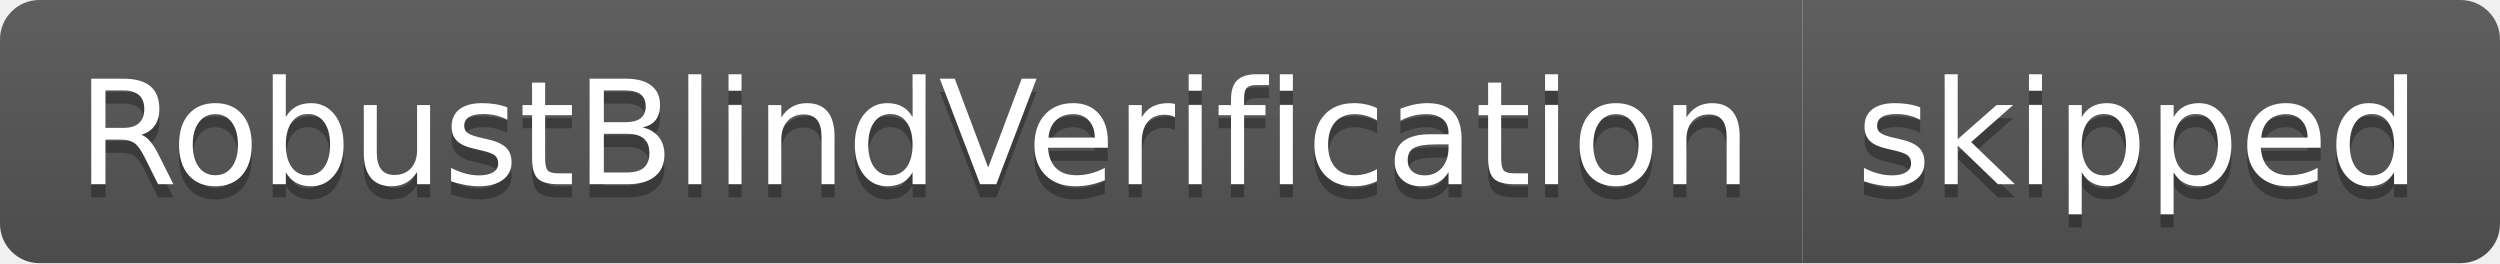
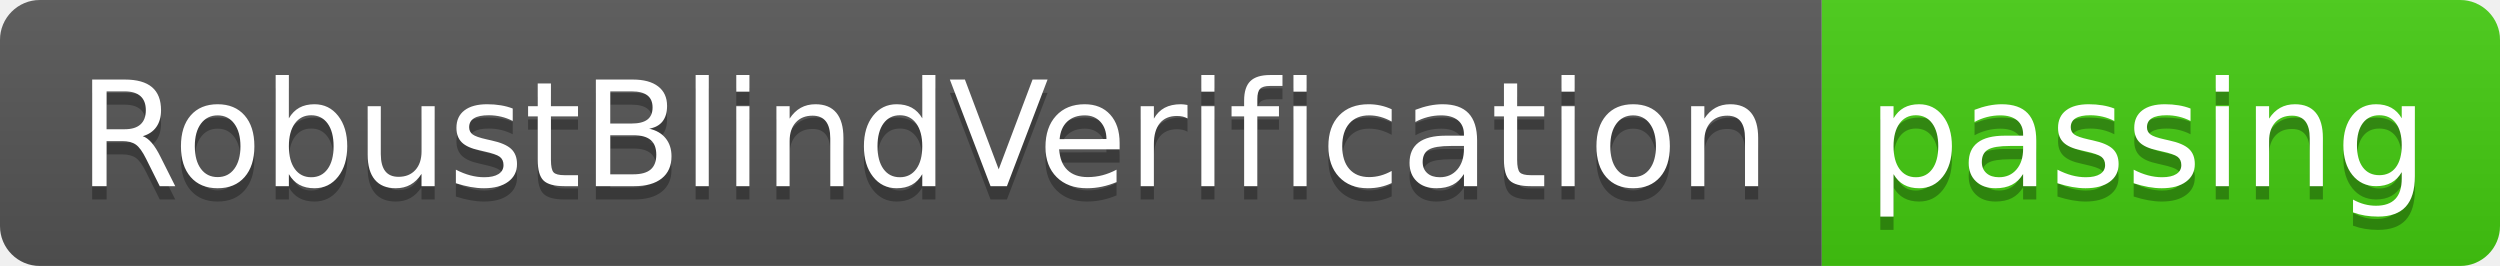
- <svg xmlns="http://www.w3.org/2000/svg" width="190" height="20" role="img" aria-label="RobustBlindVerification: skipped">
+ <svg xmlns="http://www.w3.org/2000/svg" width="188" height="20" role="img" aria-label="RobustBlindVerification: passing">
  <linearGradient id="s" x2="0" y2="100%">
    <stop offset="0" stop-color="#bbb" stop-opacity=".1" />
    <stop offset="1" stop-opacity=".1" />
  </linearGradient>
  <clipPath id="r">
-     <rect width="190" height="20" rx="3" fill="#fff" />
+     <rect width="188" height="20" rx="3" fill="#fff" />
  </clipPath>
  <g clip-path="url(#r)">
    <rect width="137" height="20" fill="#555" />
-     <rect x="137" width="53" height="20" fill="#555" />
-     <rect width="190" height="20" fill="url(#s)" />
+     <rect x="137" width="51" height="20" fill="#4c1" />
+     <rect width="188" height="20" fill="url(#s)" />
  </g>
  <g fill="#fff" text-anchor="middle" font-family="Verdana,Geneva,DejaVu Sans,sans-serif" text-rendering="geometricPrecision" font-size="110">
    <text aria-hidden="true" x="695" y="150" fill="#010101" fill-opacity=".3" transform="scale(.1)" textLength="1270">RobustBlindVerification</text>
    <text x="695" y="140" transform="scale(.1)" fill="#fff" textLength="1270">RobustBlindVerification</text>
-     <text aria-hidden="true" x="1625" y="150" fill="#010101" fill-opacity=".3" transform="scale(.1)" textLength="430">skipped</text>
-     <text x="1625" y="140" transform="scale(.1)" fill="#fff" textLength="430">skipped</text>
+     <text aria-hidden="true" x="1615" y="150" fill="#010101" fill-opacity=".3" transform="scale(.1)" textLength="410">passing</text>
+     <text x="1615" y="140" transform="scale(.1)" fill="#fff" textLength="410">passing</text>
  </g>
</svg>
